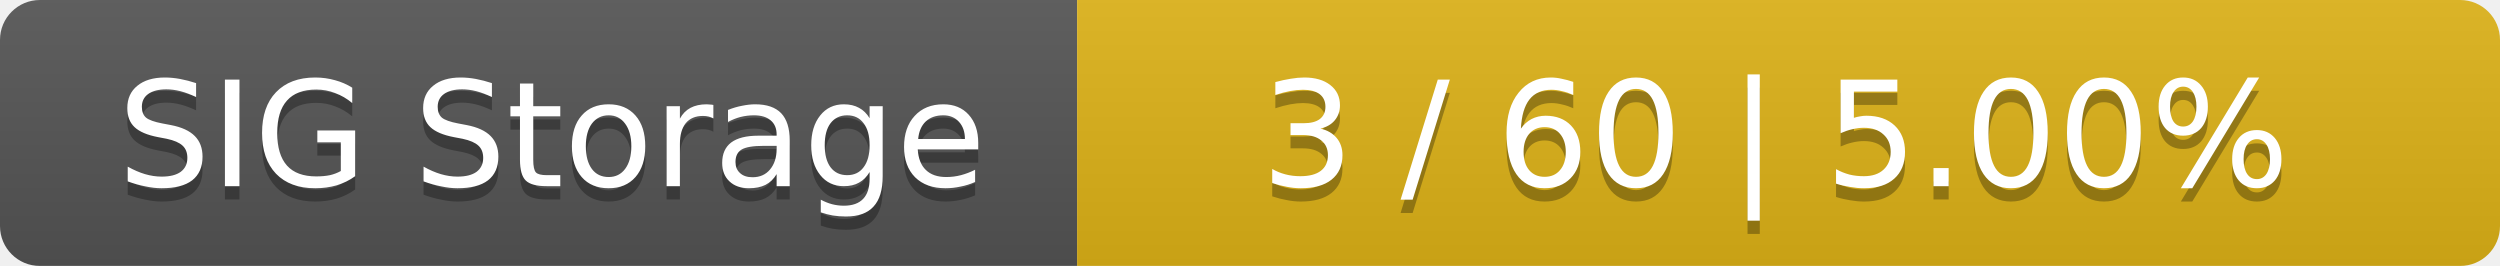
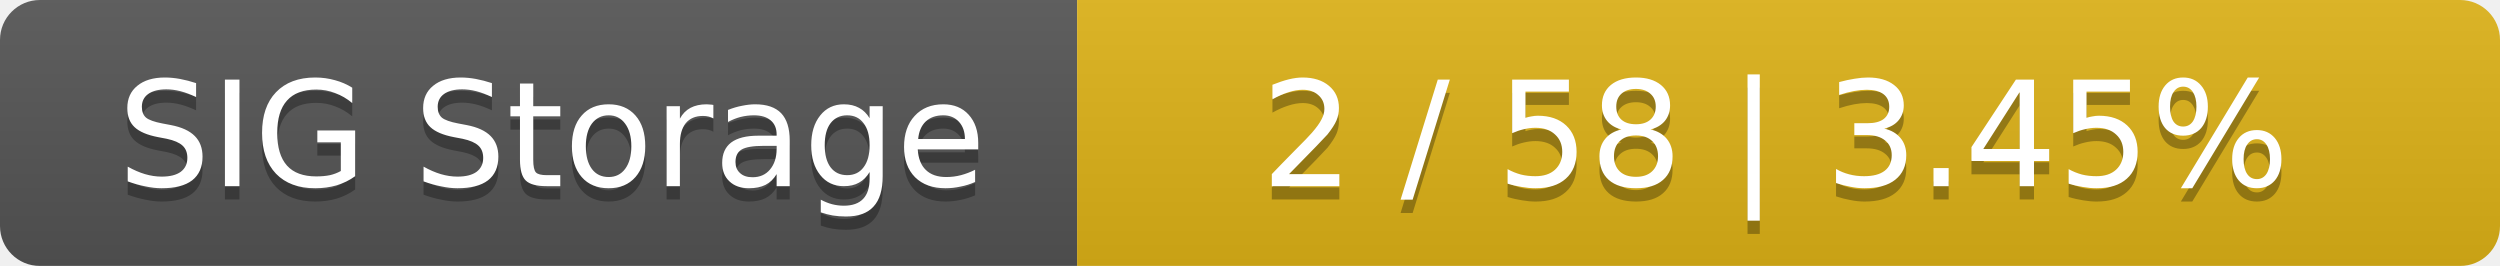
<svg xmlns="http://www.w3.org/2000/svg" width="188" height="20">
  <linearGradient id="smooth" x2="0" y2="100%">
    <stop offset="0" stop-color="#bbb" stop-opacity=".1" />
    <stop offset="1" stop-opacity=".1" />
  </linearGradient>
  <mask id="round">
    <rect width="188" height="20" rx="3" fill="#fff" />
  </mask>
  <g mask="url(#round)">
    <rect width="81" height="20" fill="#555" />
    <rect x="81" width="107" height="20" fill="#dfb317" />
    <rect width="188" height="20" fill="url(#smooth)" />
  </g>
  <g fill="#fff" text-anchor="middle" font-family="DejaVu Sans,Verdana,Geneva,sans-serif" font-size="11">
    <text x="41.5" y="15" fill="#010101" fill-opacity=".3">SIG Storage</text>
    <text x="41.5" y="14">SIG Storage</text>
-     <text x="133.5" y="15" fill="#010101" fill-opacity=".3">3 / 60    |    5.00%</text>
-     <text x="133.5" y="14">3 / 60    |    5.00%</text>
+     <text x="133.5" y="15" fill="#010101" fill-opacity=".3">2 / 58    |    3.45%</text>
+     <text x="133.5" y="14">2 / 58    |    3.45%</text>
  </g>
</svg>
